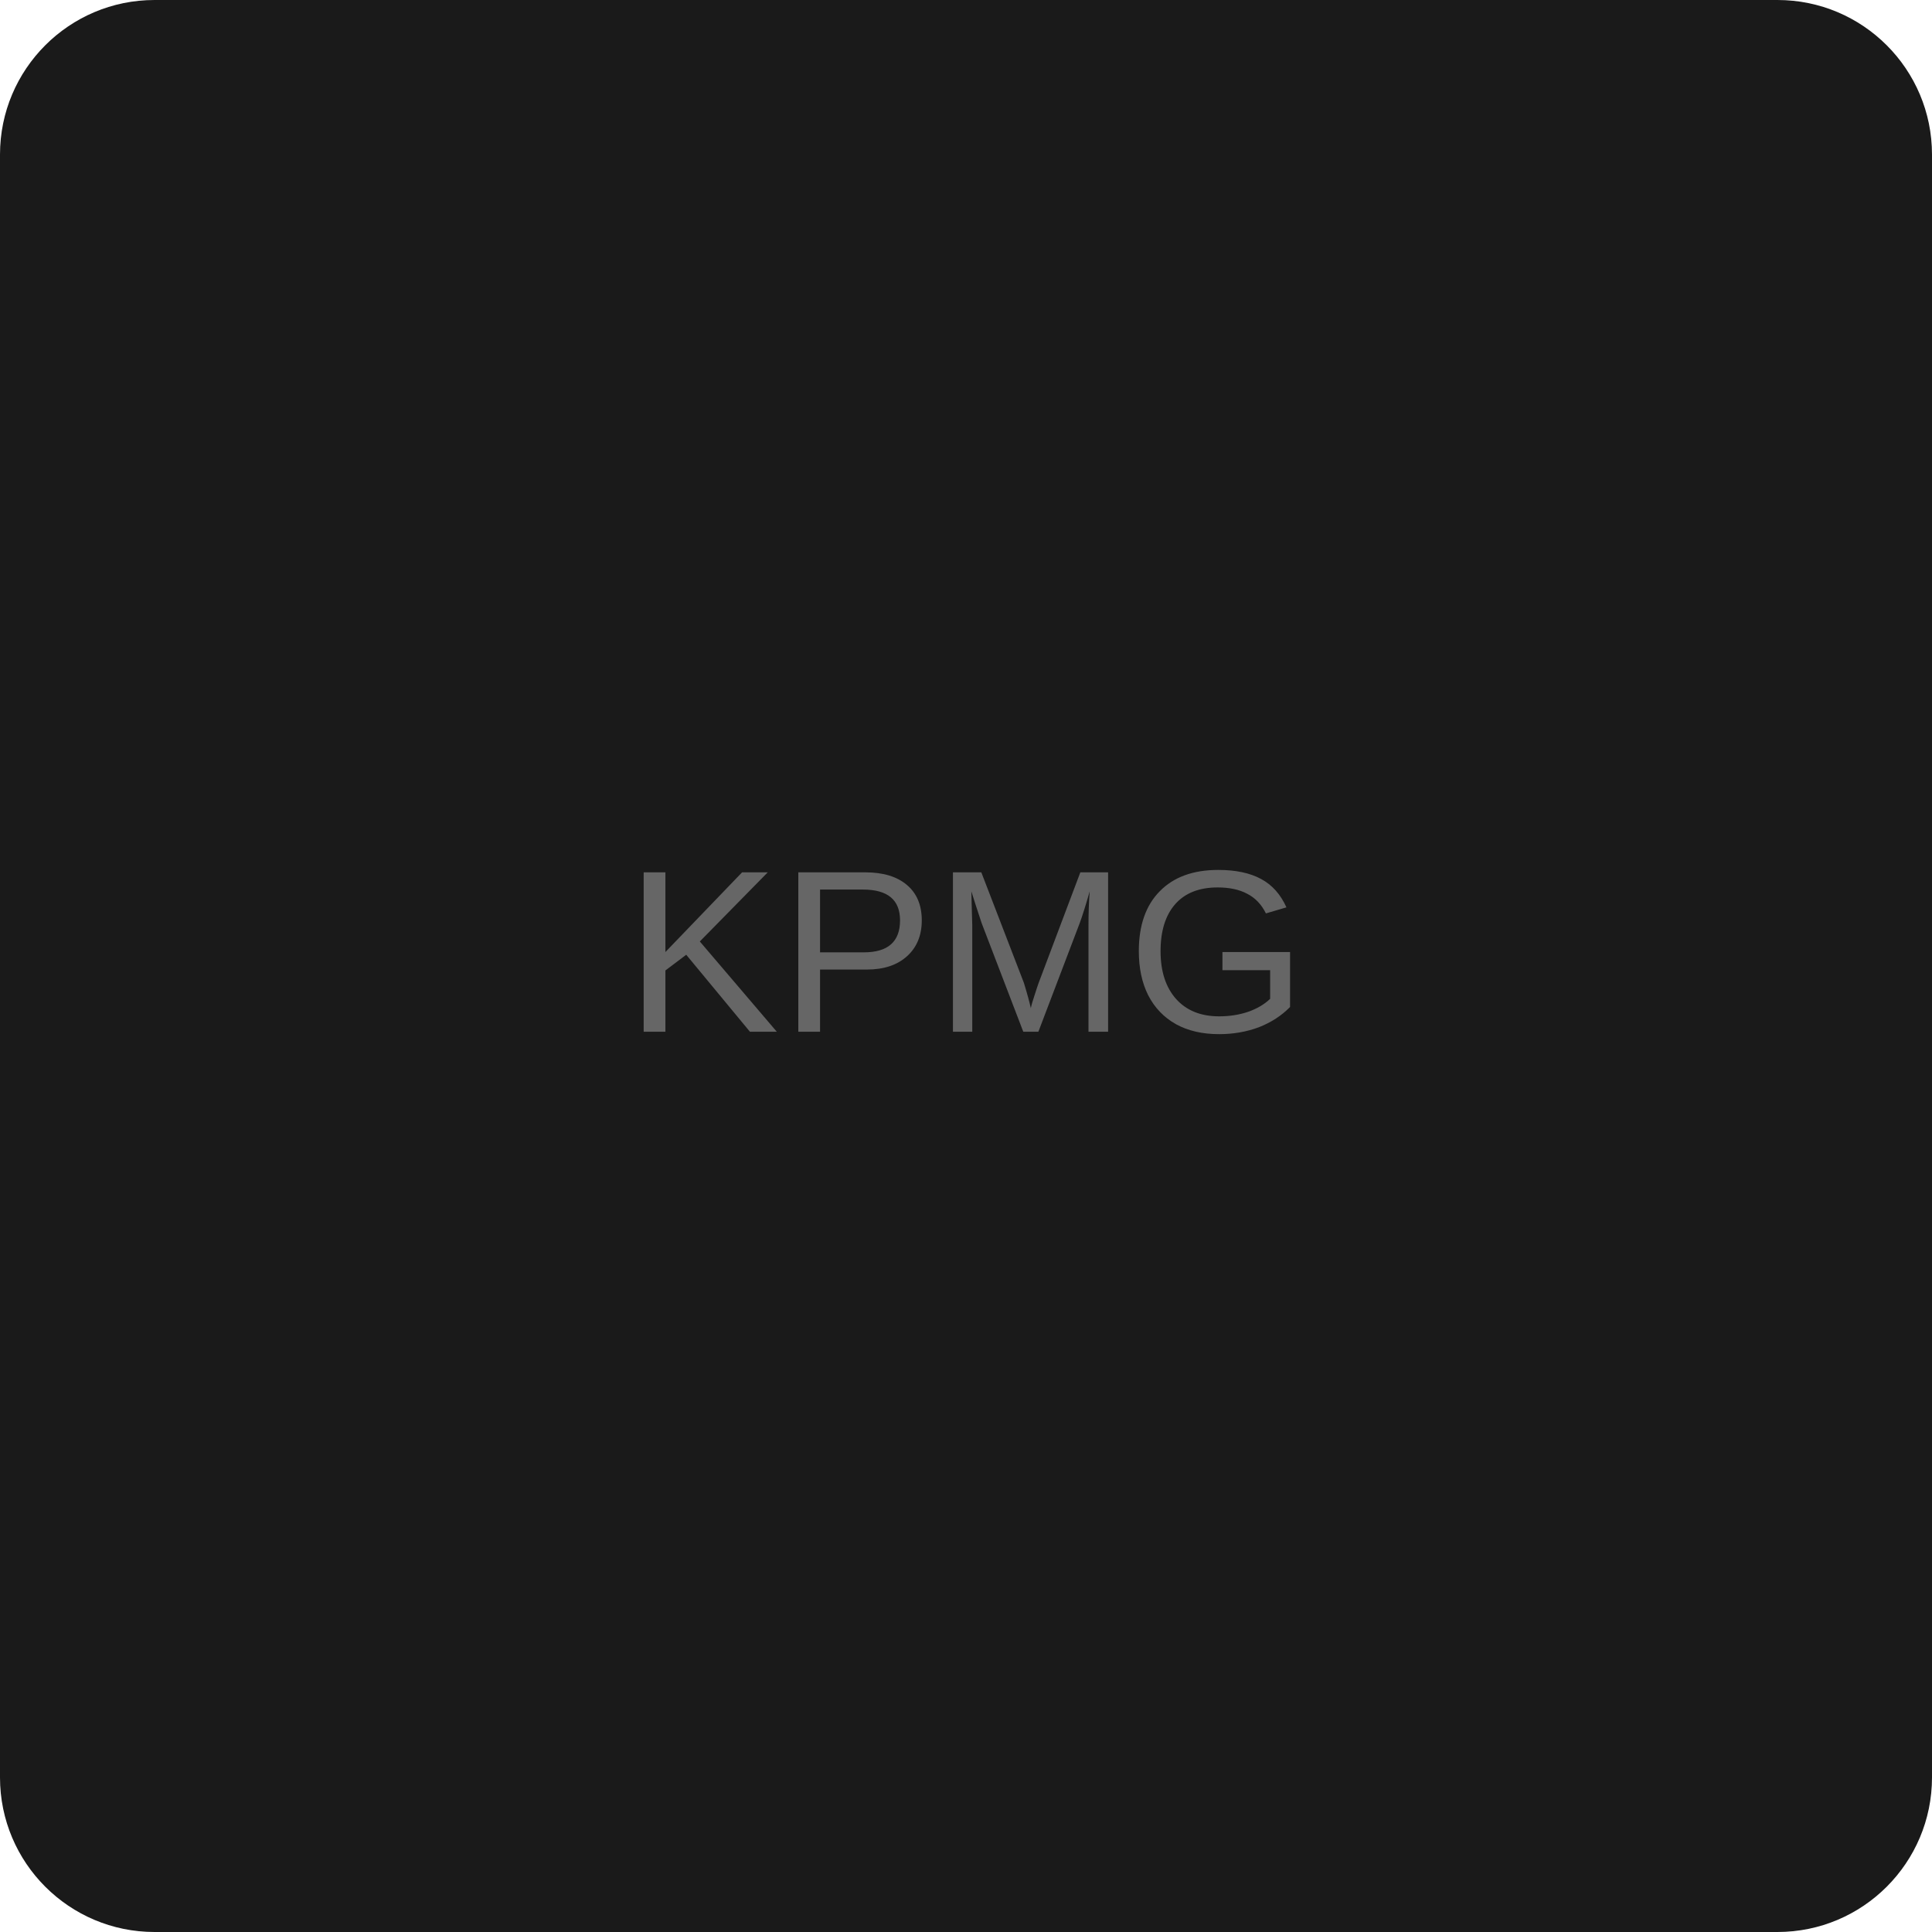
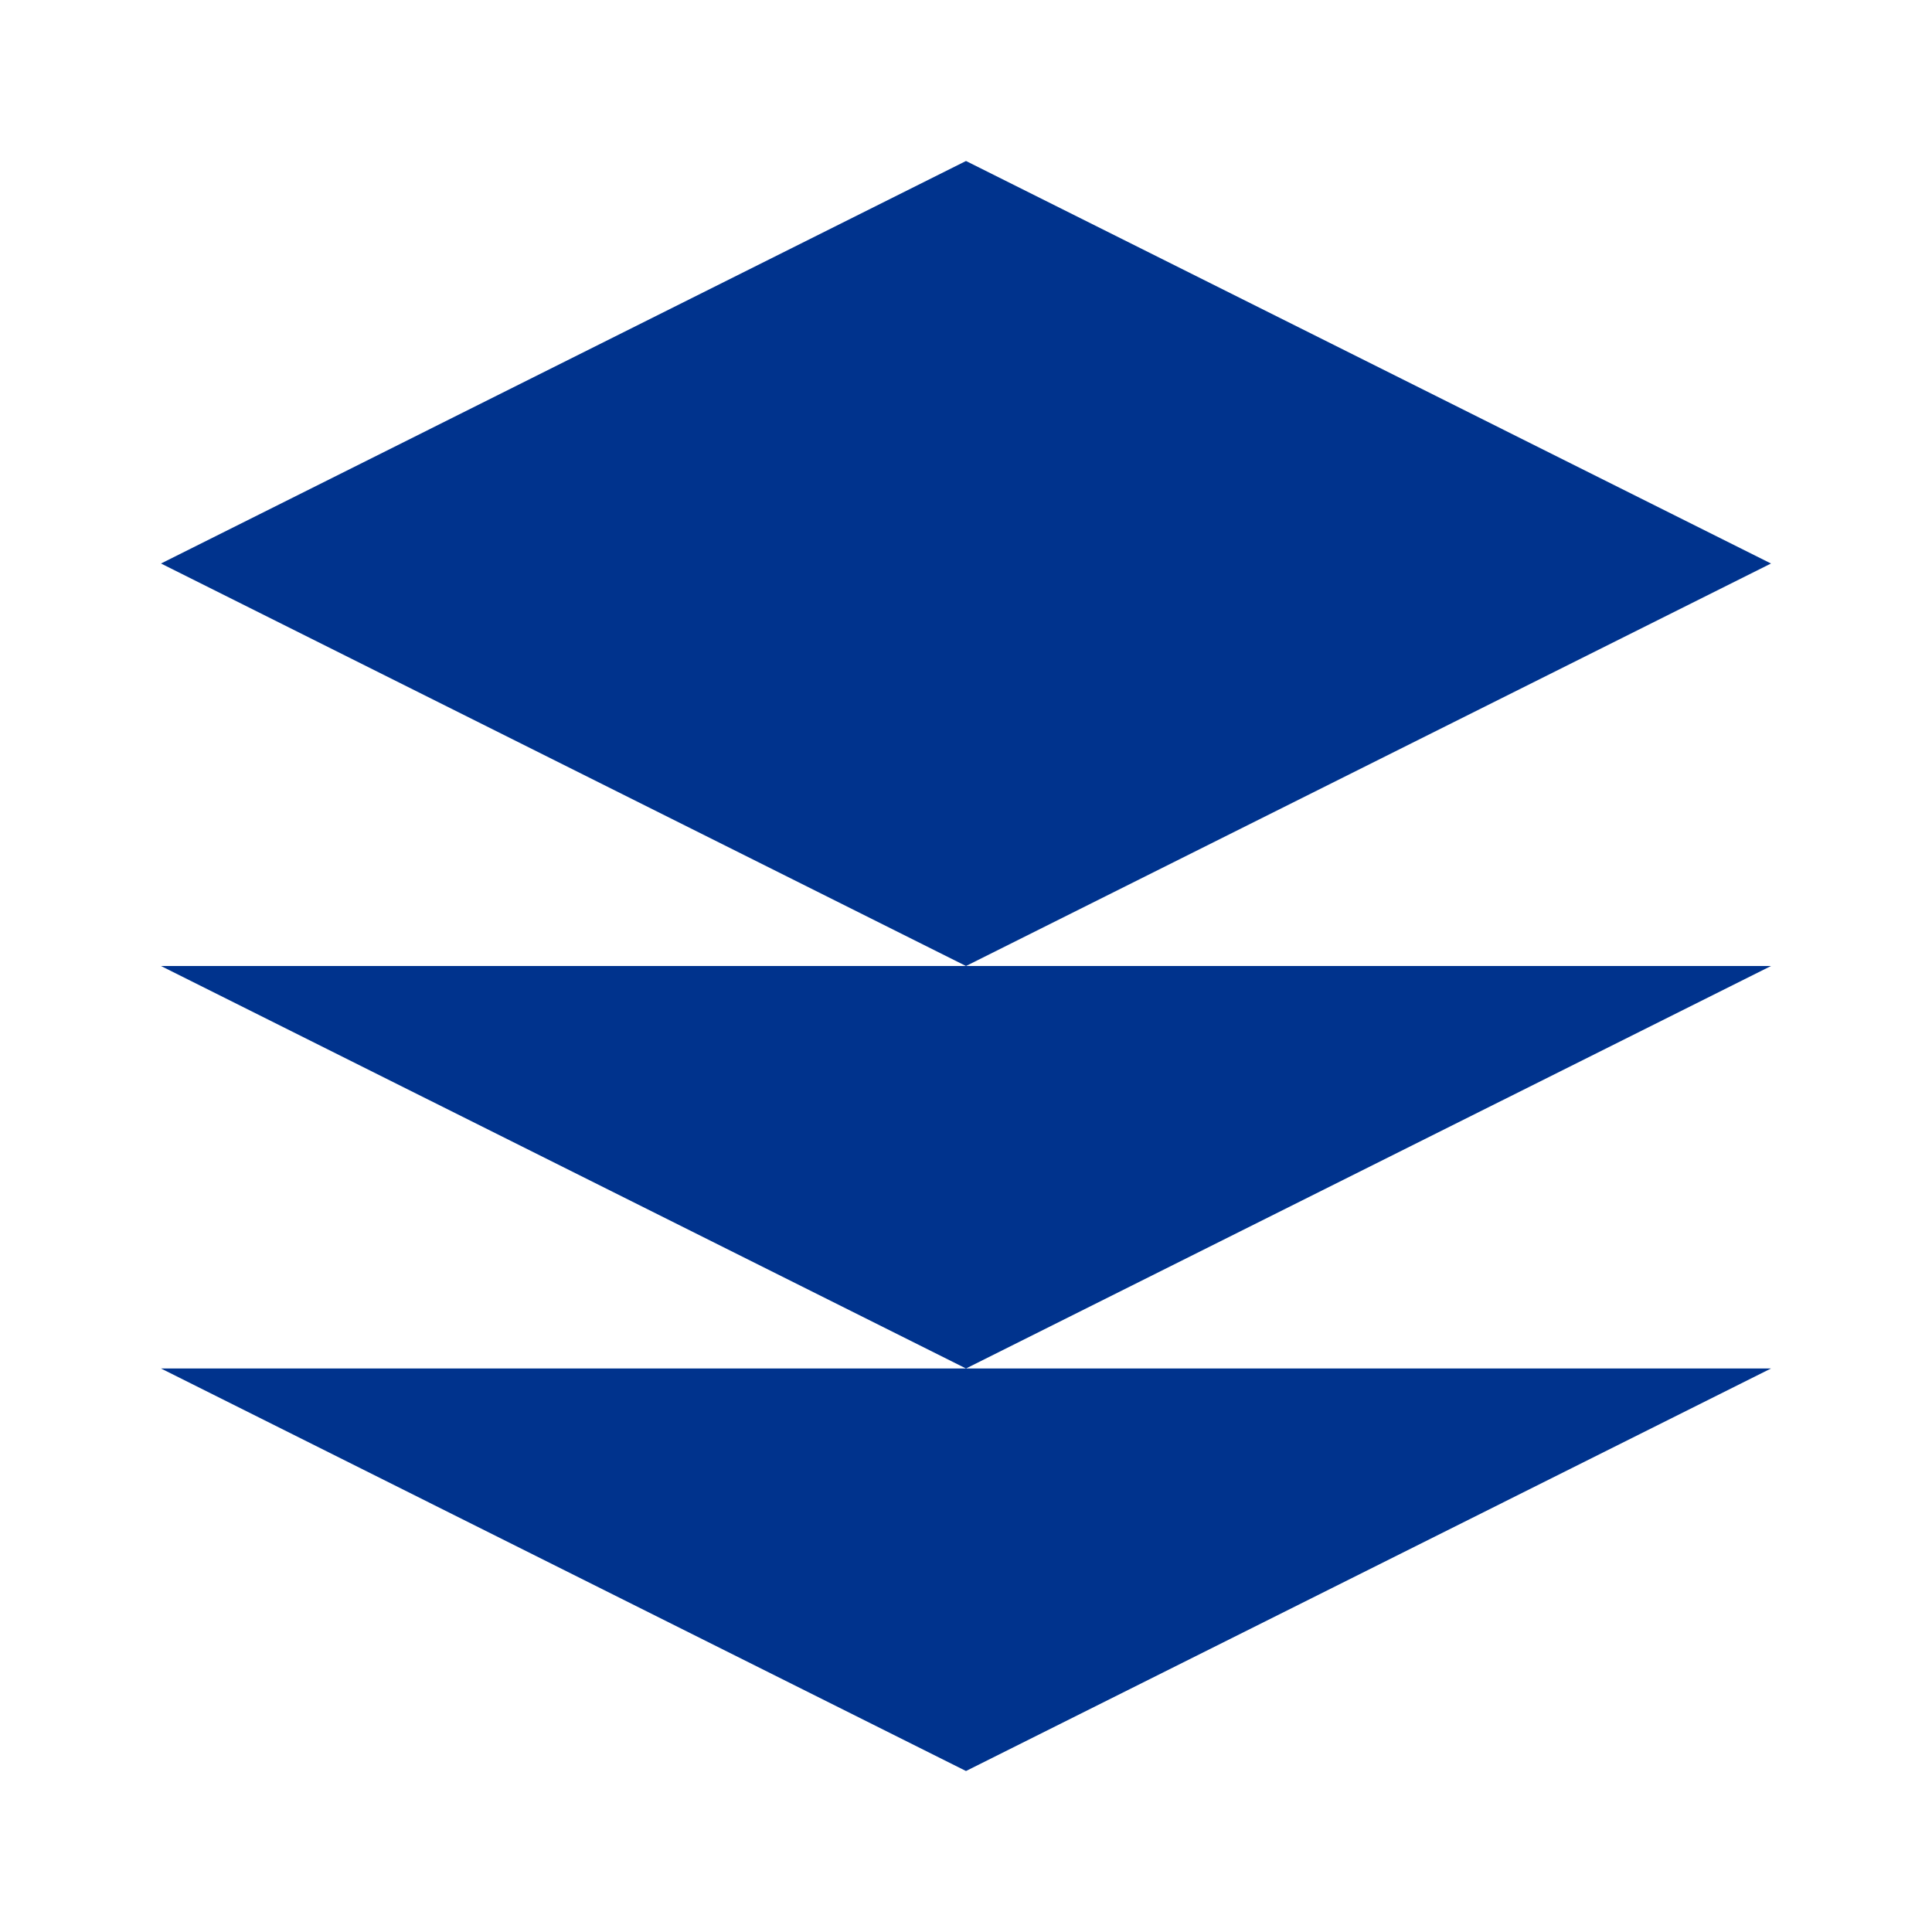
- <svg xmlns="http://www.w3.org/2000/svg" width="100" height="100" viewBox="0 0 100 100">
-   <rect width="100" height="100" fill="#1a1a1a" rx="8" />
-   <text x="50" y="50" font-family="Arial" font-size="12" fill="#666" text-anchor="middle" dominant-baseline="middle">KPMG</text>
+ <svg xmlns="http://www.w3.org/2000/svg" fill="#00338D" role="img" viewBox="0 0 24 24">
+   <path d="M12 2L2 7l10 5 10-5-10-5zM2 17l10 5 10-5M2 12l10 5 10-5" />
</svg>
